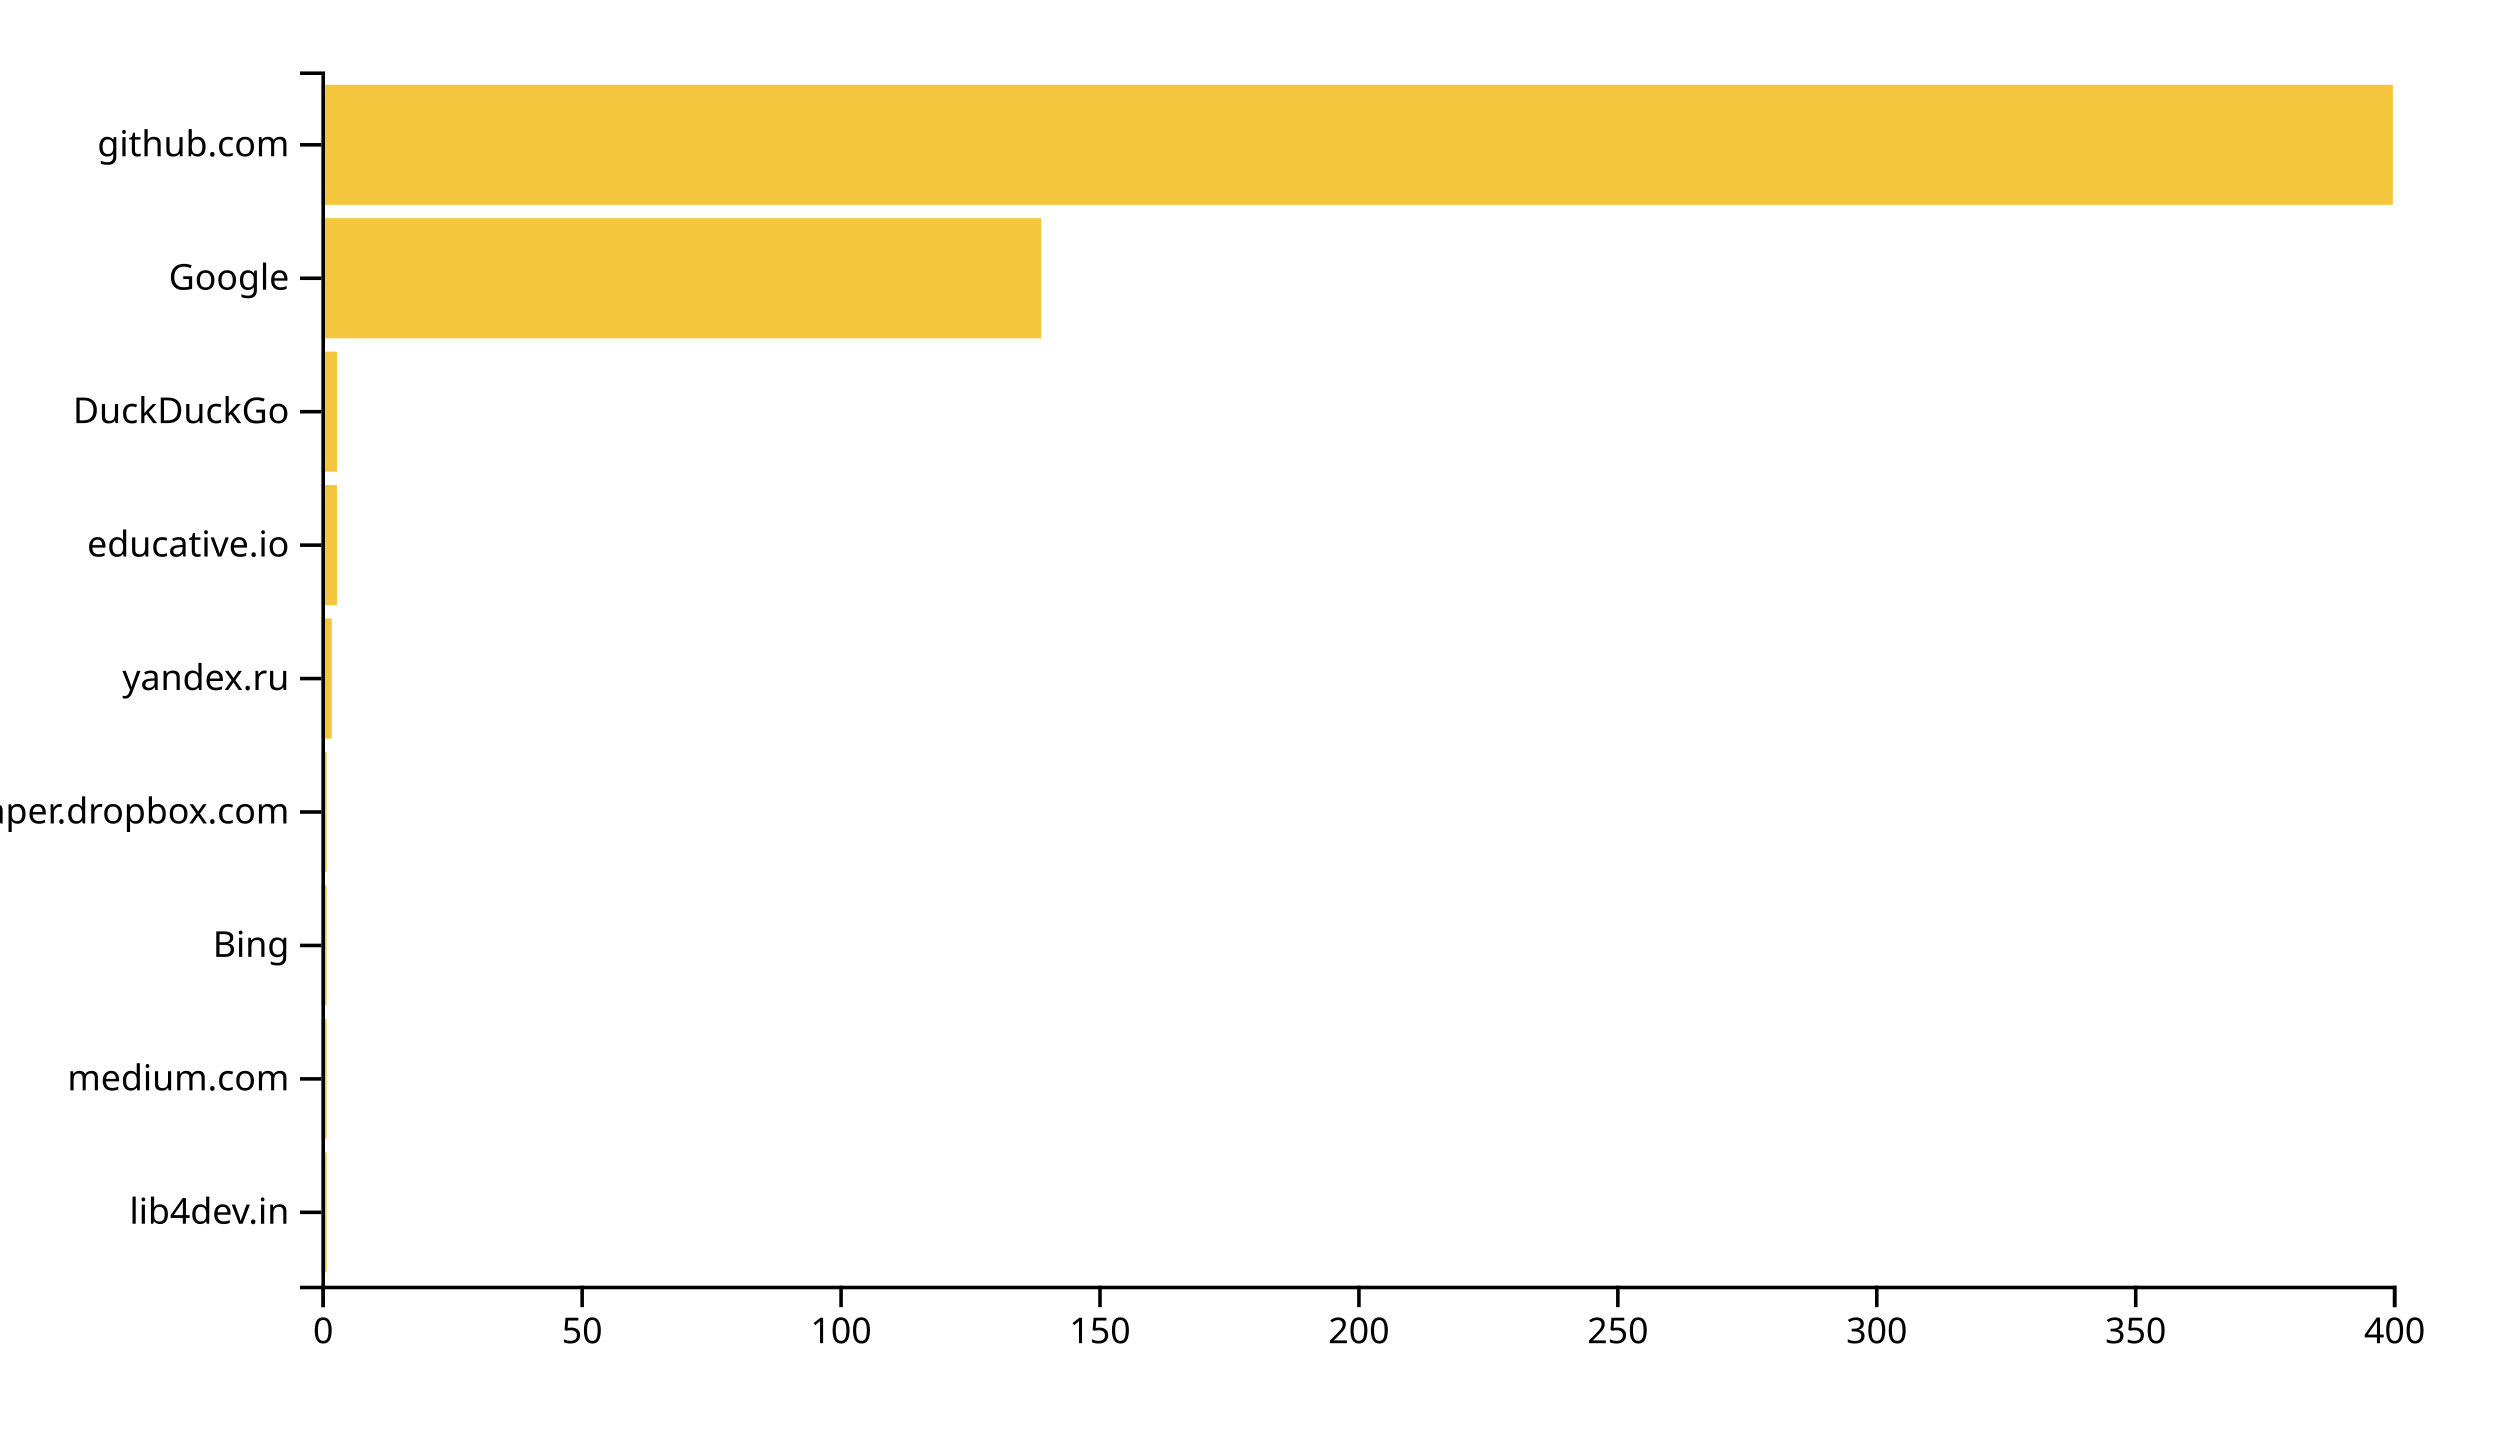
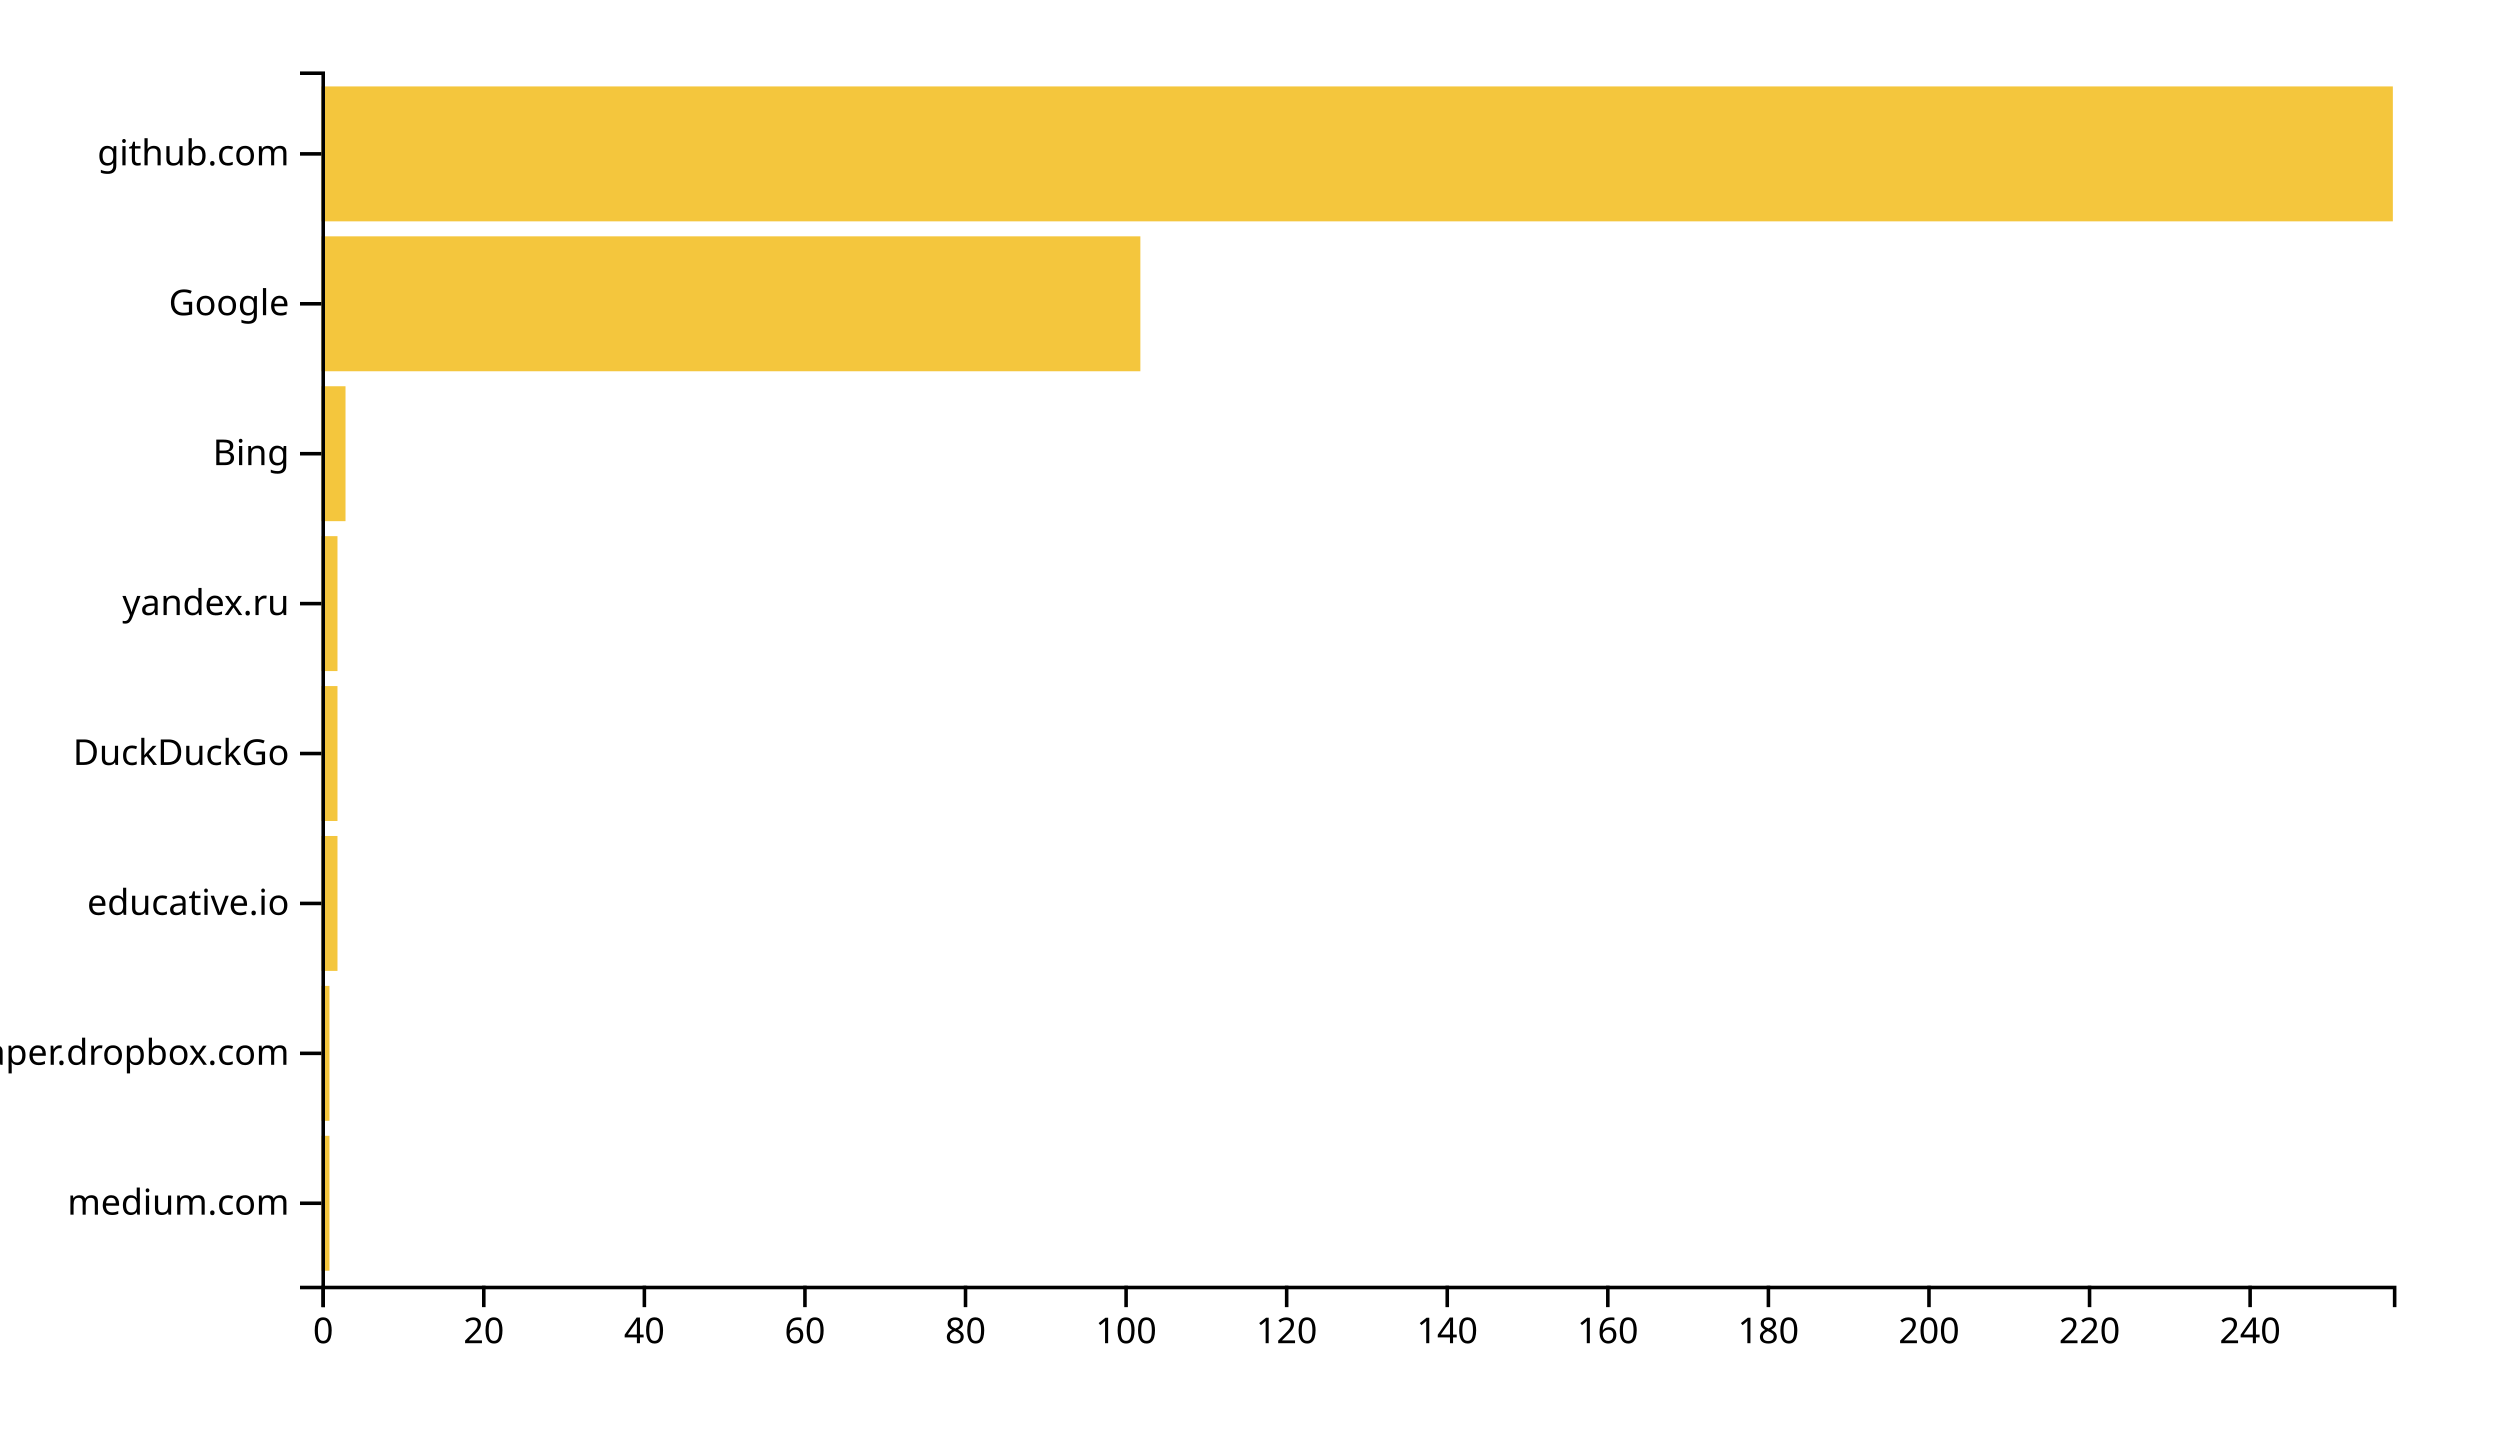
<svg xmlns="http://www.w3.org/2000/svg" width="700" height="400">
  <g transform="translate(90,20)">
-     <rect class="bar" width="1.45" y="302.637" height="33.626" style="fill: #f4c63d; text-anchor: end;" />
-     <rect class="bar" width="1.45" y="265.275" height="33.626" style="fill: #f4c63d; text-anchor: end;" />
-     <rect class="bar" width="1.45" y="227.912" height="33.626" style="fill: #f4c63d; text-anchor: end;" />
-     <rect class="bar" width="1.45" y="190.549" height="33.626" style="fill: #f4c63d; text-anchor: end;" />
-     <rect class="bar" width="2.9" y="153.187" height="33.626" style="fill: #f4c63d; text-anchor: end;" />
-     <rect class="bar" width="4.35" y="115.824" height="33.626" style="fill: #f4c63d; text-anchor: end;" />
-     <rect class="bar" width="4.35" y="78.462" height="33.626" style="fill: #f4c63d; text-anchor: end;" />
-     <rect class="bar" width="201.55" y="41.099" height="33.626" style="fill: #f4c63d; text-anchor: end;" />
-     <rect class="bar" width="580" y="3.736" height="33.626" style="fill: #f4c63d; text-anchor: end;" />
+     <rect class="bar" width="2.248" y="298.025" height="37.778" style="fill: #f4c63d; text-anchor: end;" />
+     <rect class="bar" width="2.248" y="256.049" height="37.778" style="fill: #f4c63d; text-anchor: end;" />
+     <rect class="bar" width="4.496" y="214.074" height="37.778" style="fill: #f4c63d; text-anchor: end;" />
+     <rect class="bar" width="4.496" y="172.099" height="37.778" style="fill: #f4c63d; text-anchor: end;" />
+     <rect class="bar" width="4.496" y="130.123" height="37.778" style="fill: #f4c63d; text-anchor: end;" />
+     <rect class="bar" width="6.744" y="88.148" height="37.778" style="fill: #f4c63d; text-anchor: end;" />
+     <rect class="bar" width="229.302" y="46.173" height="37.778" style="fill: #f4c63d; text-anchor: end;" />
+     <rect class="bar" width="580" y="4.198" height="37.778" style="fill: #f4c63d; text-anchor: end;" />
    <g transform="translate(0,340)" fill="none" font-size="10" font-family="sans-serif" text-anchor="middle">
      <path class="domain" stroke="currentColor" d="M0.5,6V0.5H580.5V6" />
      <g class="tick" opacity="1" transform="translate(0.5,0)">
        <line stroke="currentColor" y2="6" />
        <text fill="currentColor" y="9" dy="0.71em">0</text>
      </g>
-       <g class="tick" opacity="1" transform="translate(73,0)">
+       <g class="tick" opacity="1" transform="translate(45.46124,0)">
        <line stroke="currentColor" y2="6" />
-         <text fill="currentColor" y="9" dy="0.71em">50</text>
+         <text fill="currentColor" y="9" dy="0.71em">20</text>
      </g>
-       <g class="tick" opacity="1" transform="translate(145.5,0)">
+       <g class="tick" opacity="1" transform="translate(90.42248,0)">
+         <line stroke="currentColor" y2="6" />
+         <text fill="currentColor" y="9" dy="0.71em">40</text>
+       </g>
+       <g class="tick" opacity="1" transform="translate(135.3837,0)">
+         <line stroke="currentColor" y2="6" />
+         <text fill="currentColor" y="9" dy="0.71em">60</text>
+       </g>
+       <g class="tick" opacity="1" transform="translate(180.345,0)">
+         <line stroke="currentColor" y2="6" />
+         <text fill="currentColor" y="9" dy="0.71em">80</text>
+       </g>
+       <g class="tick" opacity="1" transform="translate(225.3062,0)">
        <line stroke="currentColor" y2="6" />
        <text fill="currentColor" y="9" dy="0.71em">100</text>
      </g>
-       <g class="tick" opacity="1" transform="translate(218,0)">
+       <g class="tick" opacity="1" transform="translate(270.2674,0)">
        <line stroke="currentColor" y2="6" />
-         <text fill="currentColor" y="9" dy="0.71em">150</text>
+         <text fill="currentColor" y="9" dy="0.71em">120</text>
      </g>
-       <g class="tick" opacity="1" transform="translate(290.5,0)">
+       <g class="tick" opacity="1" transform="translate(315.2287,0)">
+         <line stroke="currentColor" y2="6" />
+         <text fill="currentColor" y="9" dy="0.71em">140</text>
+       </g>
+       <g class="tick" opacity="1" transform="translate(360.1899,0)">
+         <line stroke="currentColor" y2="6" />
+         <text fill="currentColor" y="9" dy="0.71em">160</text>
+       </g>
+       <g class="tick" opacity="1" transform="translate(405.1512,0)">
+         <line stroke="currentColor" y2="6" />
+         <text fill="currentColor" y="9" dy="0.71em">180</text>
+       </g>
+       <g class="tick" opacity="1" transform="translate(450.1124,0)">
        <line stroke="currentColor" y2="6" />
        <text fill="currentColor" y="9" dy="0.71em">200</text>
      </g>
-       <g class="tick" opacity="1" transform="translate(363,0)">
+       <g class="tick" opacity="1" transform="translate(495.0736,0)">
        <line stroke="currentColor" y2="6" />
-         <text fill="currentColor" y="9" dy="0.71em">250</text>
+         <text fill="currentColor" y="9" dy="0.71em">220</text>
      </g>
-       <g class="tick" opacity="1" transform="translate(435.5,0)">
+       <g class="tick" opacity="1" transform="translate(540.0349,0)">
        <line stroke="currentColor" y2="6" />
-         <text fill="currentColor" y="9" dy="0.71em">300</text>
-       </g>
-       <g class="tick" opacity="1" transform="translate(508,0)">
-         <line stroke="currentColor" y2="6" />
-         <text fill="currentColor" y="9" dy="0.71em">350</text>
-       </g>
-       <g class="tick" opacity="1" transform="translate(580.5,0)">
-         <line stroke="currentColor" y2="6" />
-         <text fill="currentColor" y="9" dy="0.71em">400</text>
+         <text fill="currentColor" y="9" dy="0.71em">240</text>
      </g>
    </g>
    <g fill="none" font-size="10" font-family="sans-serif" text-anchor="end">
      <path class="domain" stroke="currentColor" d="M-6,340.5H0.5V0.5H-6" />
-       <g class="tick" opacity="1" transform="translate(0,319.4505)">
-         <line stroke="currentColor" x2="-6" />
-         <text fill="currentColor" x="-9" dy="0.32em">lib4dev.in</text>
-       </g>
-       <g class="tick" opacity="1" transform="translate(0,282.0879)">
+       <g class="tick" opacity="1" transform="translate(0,316.9136)">
        <line stroke="currentColor" x2="-6" />
        <text fill="currentColor" x="-9" dy="0.32em">medium.com</text>
      </g>
-       <g class="tick" opacity="1" transform="translate(0,244.7253)">
+       <g class="tick" opacity="1" transform="translate(0,274.9383)">
+         <line stroke="currentColor" x2="-6" />
+         <text fill="currentColor" x="-9" dy="0.32em">paper.dropbox.com</text>
+       </g>
+       <g class="tick" opacity="1" transform="translate(0,232.963)">
+         <line stroke="currentColor" x2="-6" />
+         <text fill="currentColor" x="-9" dy="0.32em">educative.io</text>
+       </g>
+       <g class="tick" opacity="1" transform="translate(0,190.9877)">
+         <line stroke="currentColor" x2="-6" />
+         <text fill="currentColor" x="-9" dy="0.32em">DuckDuckGo</text>
+       </g>
+       <g class="tick" opacity="1" transform="translate(0,149.0123)">
+         <line stroke="currentColor" x2="-6" />
+         <text fill="currentColor" x="-9" dy="0.32em">yandex.ru</text>
+       </g>
+       <g class="tick" opacity="1" transform="translate(0,107.037)">
        <line stroke="currentColor" x2="-6" />
        <text fill="currentColor" x="-9" dy="0.32em">Bing</text>
      </g>
-       <g class="tick" opacity="1" transform="translate(0,207.3626)">
-         <line stroke="currentColor" x2="-6" />
-         <text fill="currentColor" x="-9" dy="0.32em">paper.dropbox.com</text>
-       </g>
-       <g class="tick" opacity="1" transform="translate(0,170)">
-         <line stroke="currentColor" x2="-6" />
-         <text fill="currentColor" x="-9" dy="0.32em">yandex.ru</text>
-       </g>
-       <g class="tick" opacity="1" transform="translate(0,132.6374)">
-         <line stroke="currentColor" x2="-6" />
-         <text fill="currentColor" x="-9" dy="0.32em">educative.io</text>
-       </g>
-       <g class="tick" opacity="1" transform="translate(0,95.27473)">
-         <line stroke="currentColor" x2="-6" />
-         <text fill="currentColor" x="-9" dy="0.32em">DuckDuckGo</text>
-       </g>
-       <g class="tick" opacity="1" transform="translate(0,57.91209)">
+       <g class="tick" opacity="1" transform="translate(0,65.06173)">
        <line stroke="currentColor" x2="-6" />
        <text fill="currentColor" x="-9" dy="0.32em">Google</text>
      </g>
-       <g class="tick" opacity="1" transform="translate(0,20.54945)">
+       <g class="tick" opacity="1" transform="translate(0,23.08642)">
        <line stroke="currentColor" x2="-6" />
        <text fill="currentColor" x="-9" dy="0.32em">github.com</text>
      </g>
    </g>
  </g>
</svg>
